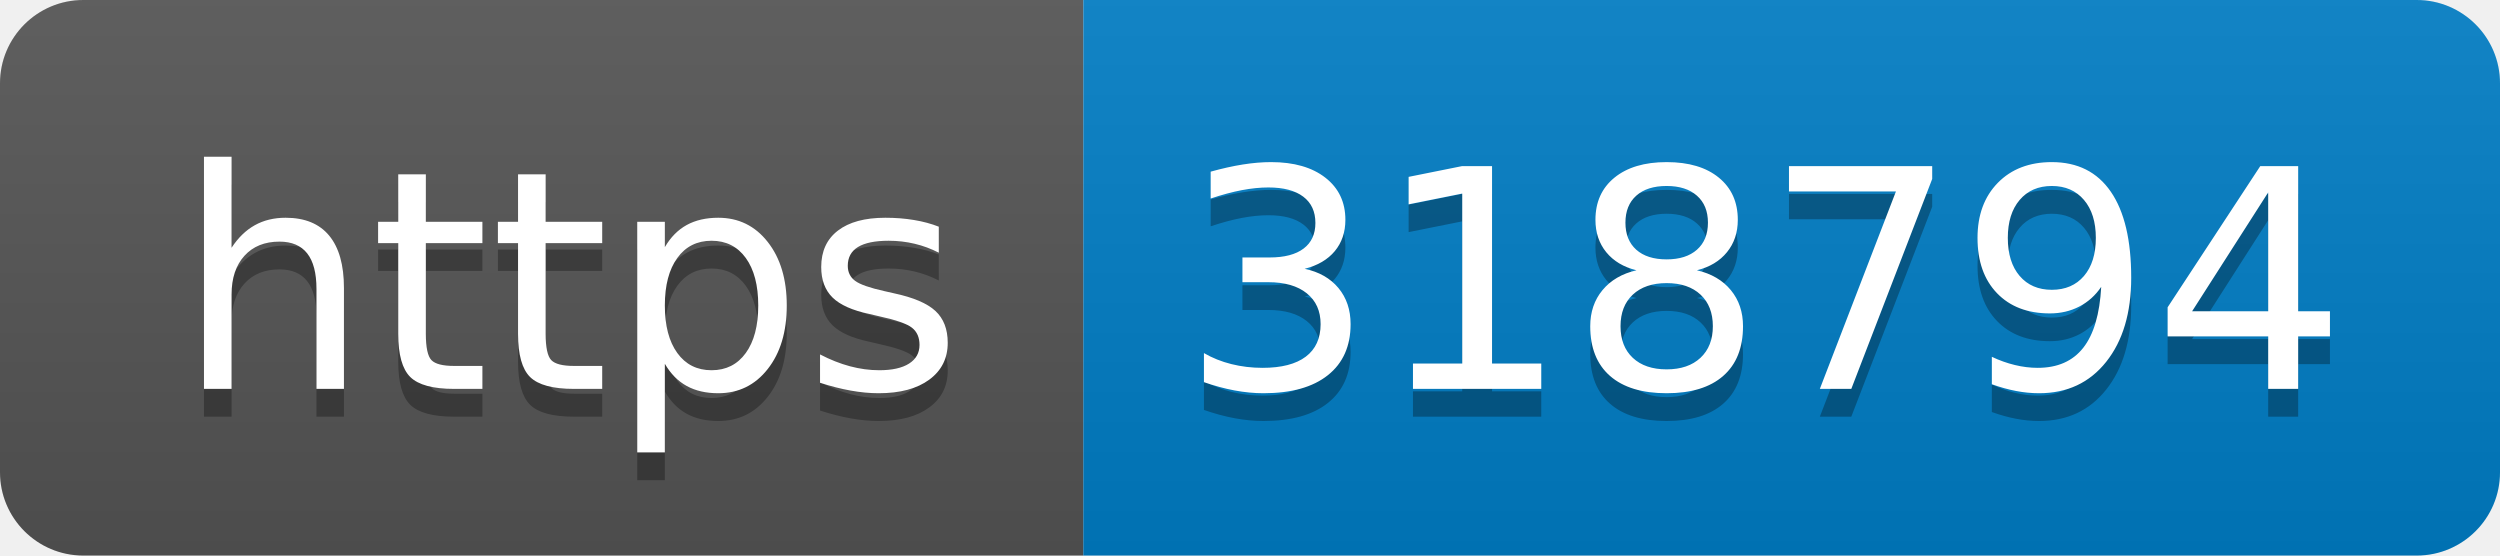
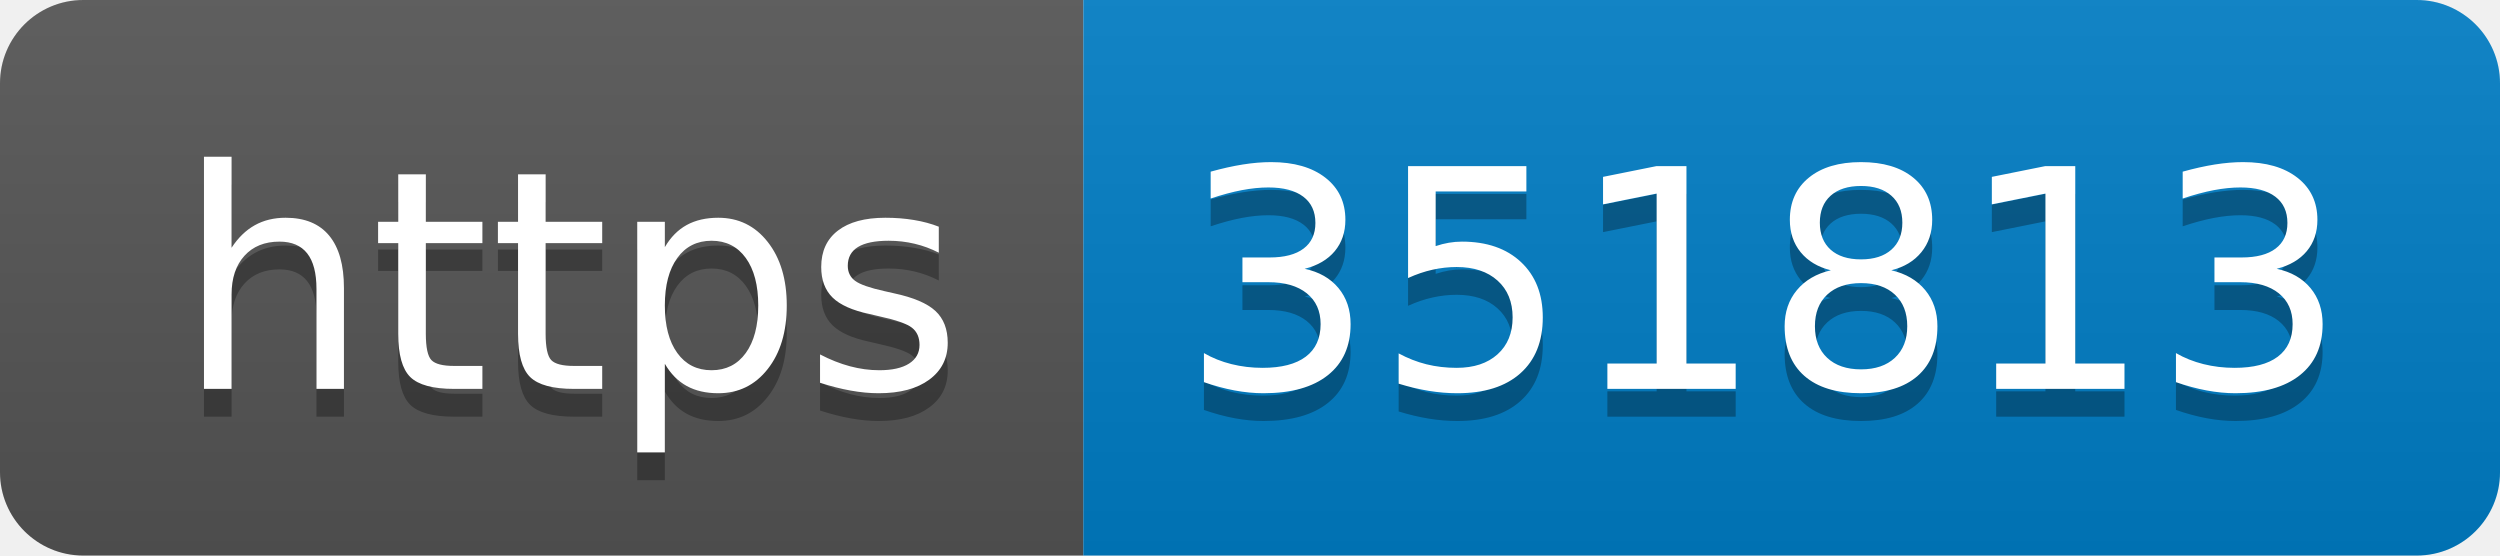
- <svg xmlns="http://www.w3.org/2000/svg" width="90" height="20" role="img" aria-label="https: 318794">
+ <svg xmlns="http://www.w3.org/2000/svg" width="90" height="20" role="img" aria-label="https: 351813">
  <linearGradient id="s" x2="0" y2="100%">
    <stop offset="0" stop-color="#bbb" stop-opacity=".1" />
    <stop offset="1" stop-opacity=".1" />
  </linearGradient>
  <clipPath id="r">
    <rect width="90" height="20" rx="3" fill="#fff" />
  </clipPath>
  <g clip-path="url(#r)">
    <rect width="39" height="20" fill="#555" />
    <rect x="39" width="51" height="20" fill="#007ec6" />
    <rect width="90" height="20" fill="url(#s)" />
  </g>
  <g fill="#fff" text-anchor="middle" font-family="Verdana,Geneva,DejaVu Sans,sans-serif" text-rendering="geometricPrecision" font-size="110">
    <text aria-hidden="true" x="205" y="150" fill="#010101" fill-opacity=".3" transform="scale(.1)" textLength="290">https</text>
    <text x="205" y="140" transform="scale(.1)" fill="#fff" textLength="290">https</text>
-     <text aria-hidden="true" x="635" y="150" fill="#010101" fill-opacity=".3" transform="scale(.1)" textLength="410">318794</text>
-     <text x="635" y="140" transform="scale(.1)" fill="#fff" textLength="410">318794</text>
+     <text aria-hidden="true" x="635" y="150" fill="#010101" fill-opacity=".3" transform="scale(.1)" textLength="410">351813</text>
+     <text x="635" y="140" transform="scale(.1)" fill="#fff" textLength="410">351813</text>
  </g>
</svg>
